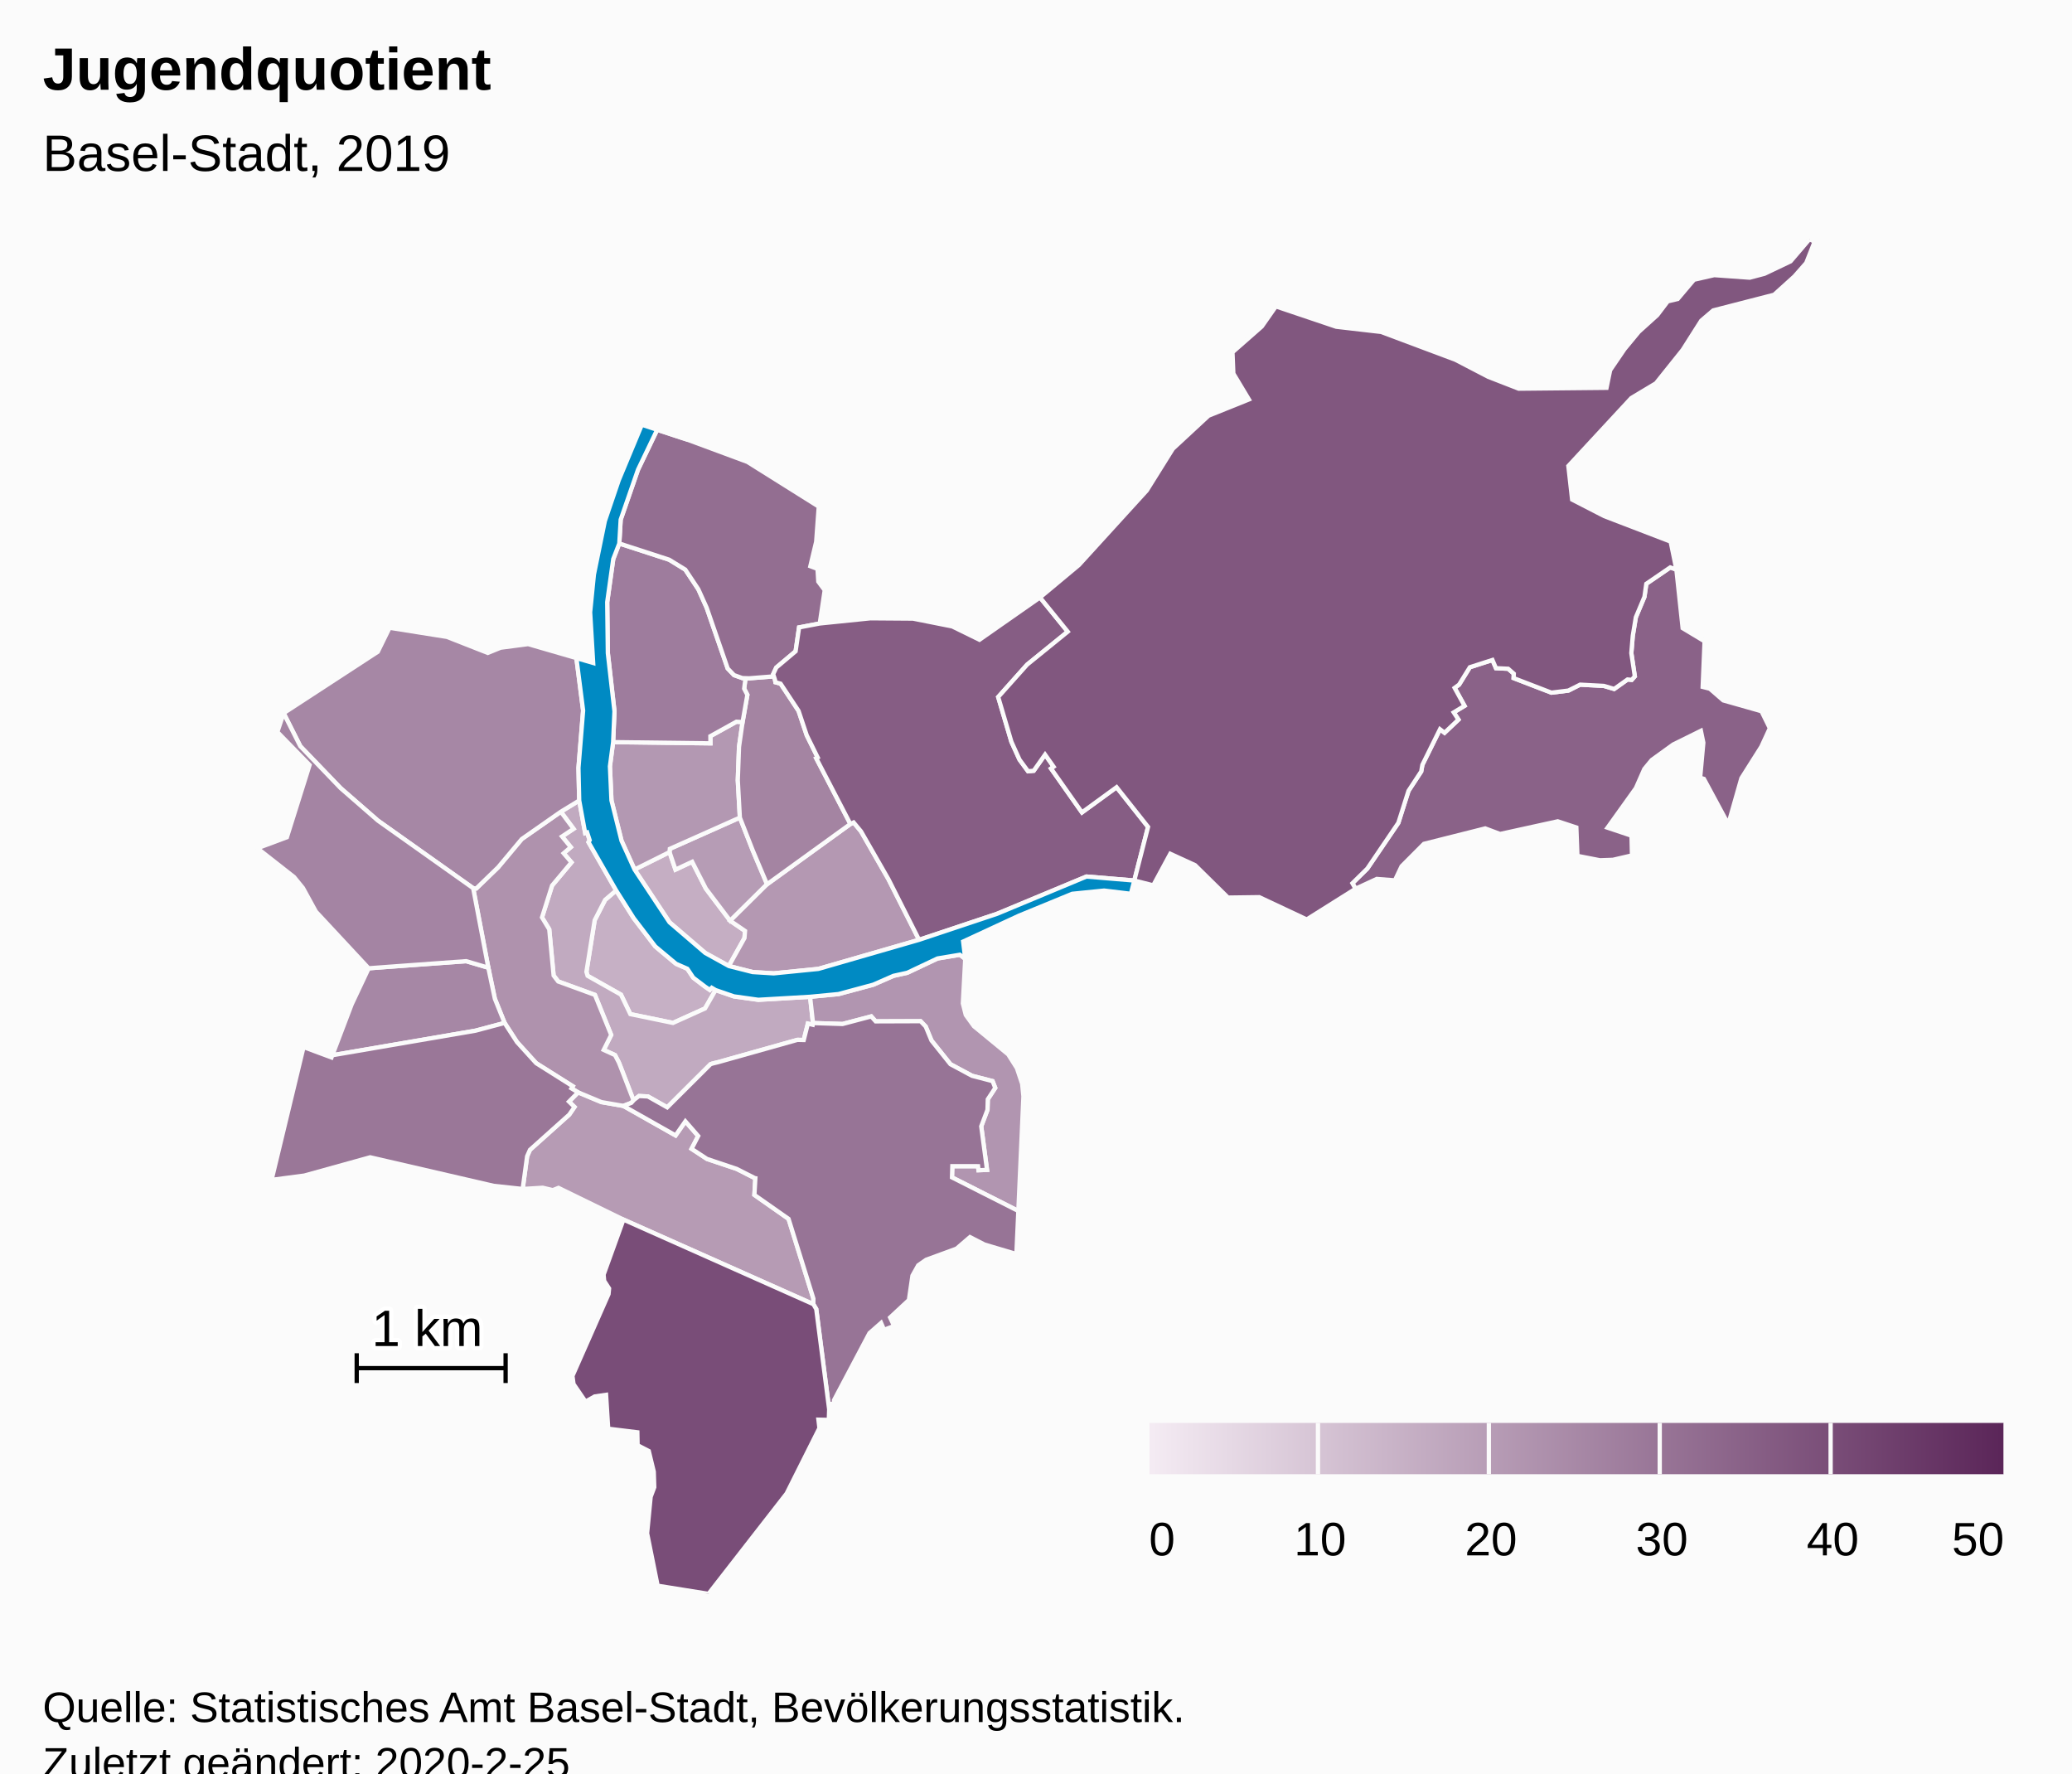
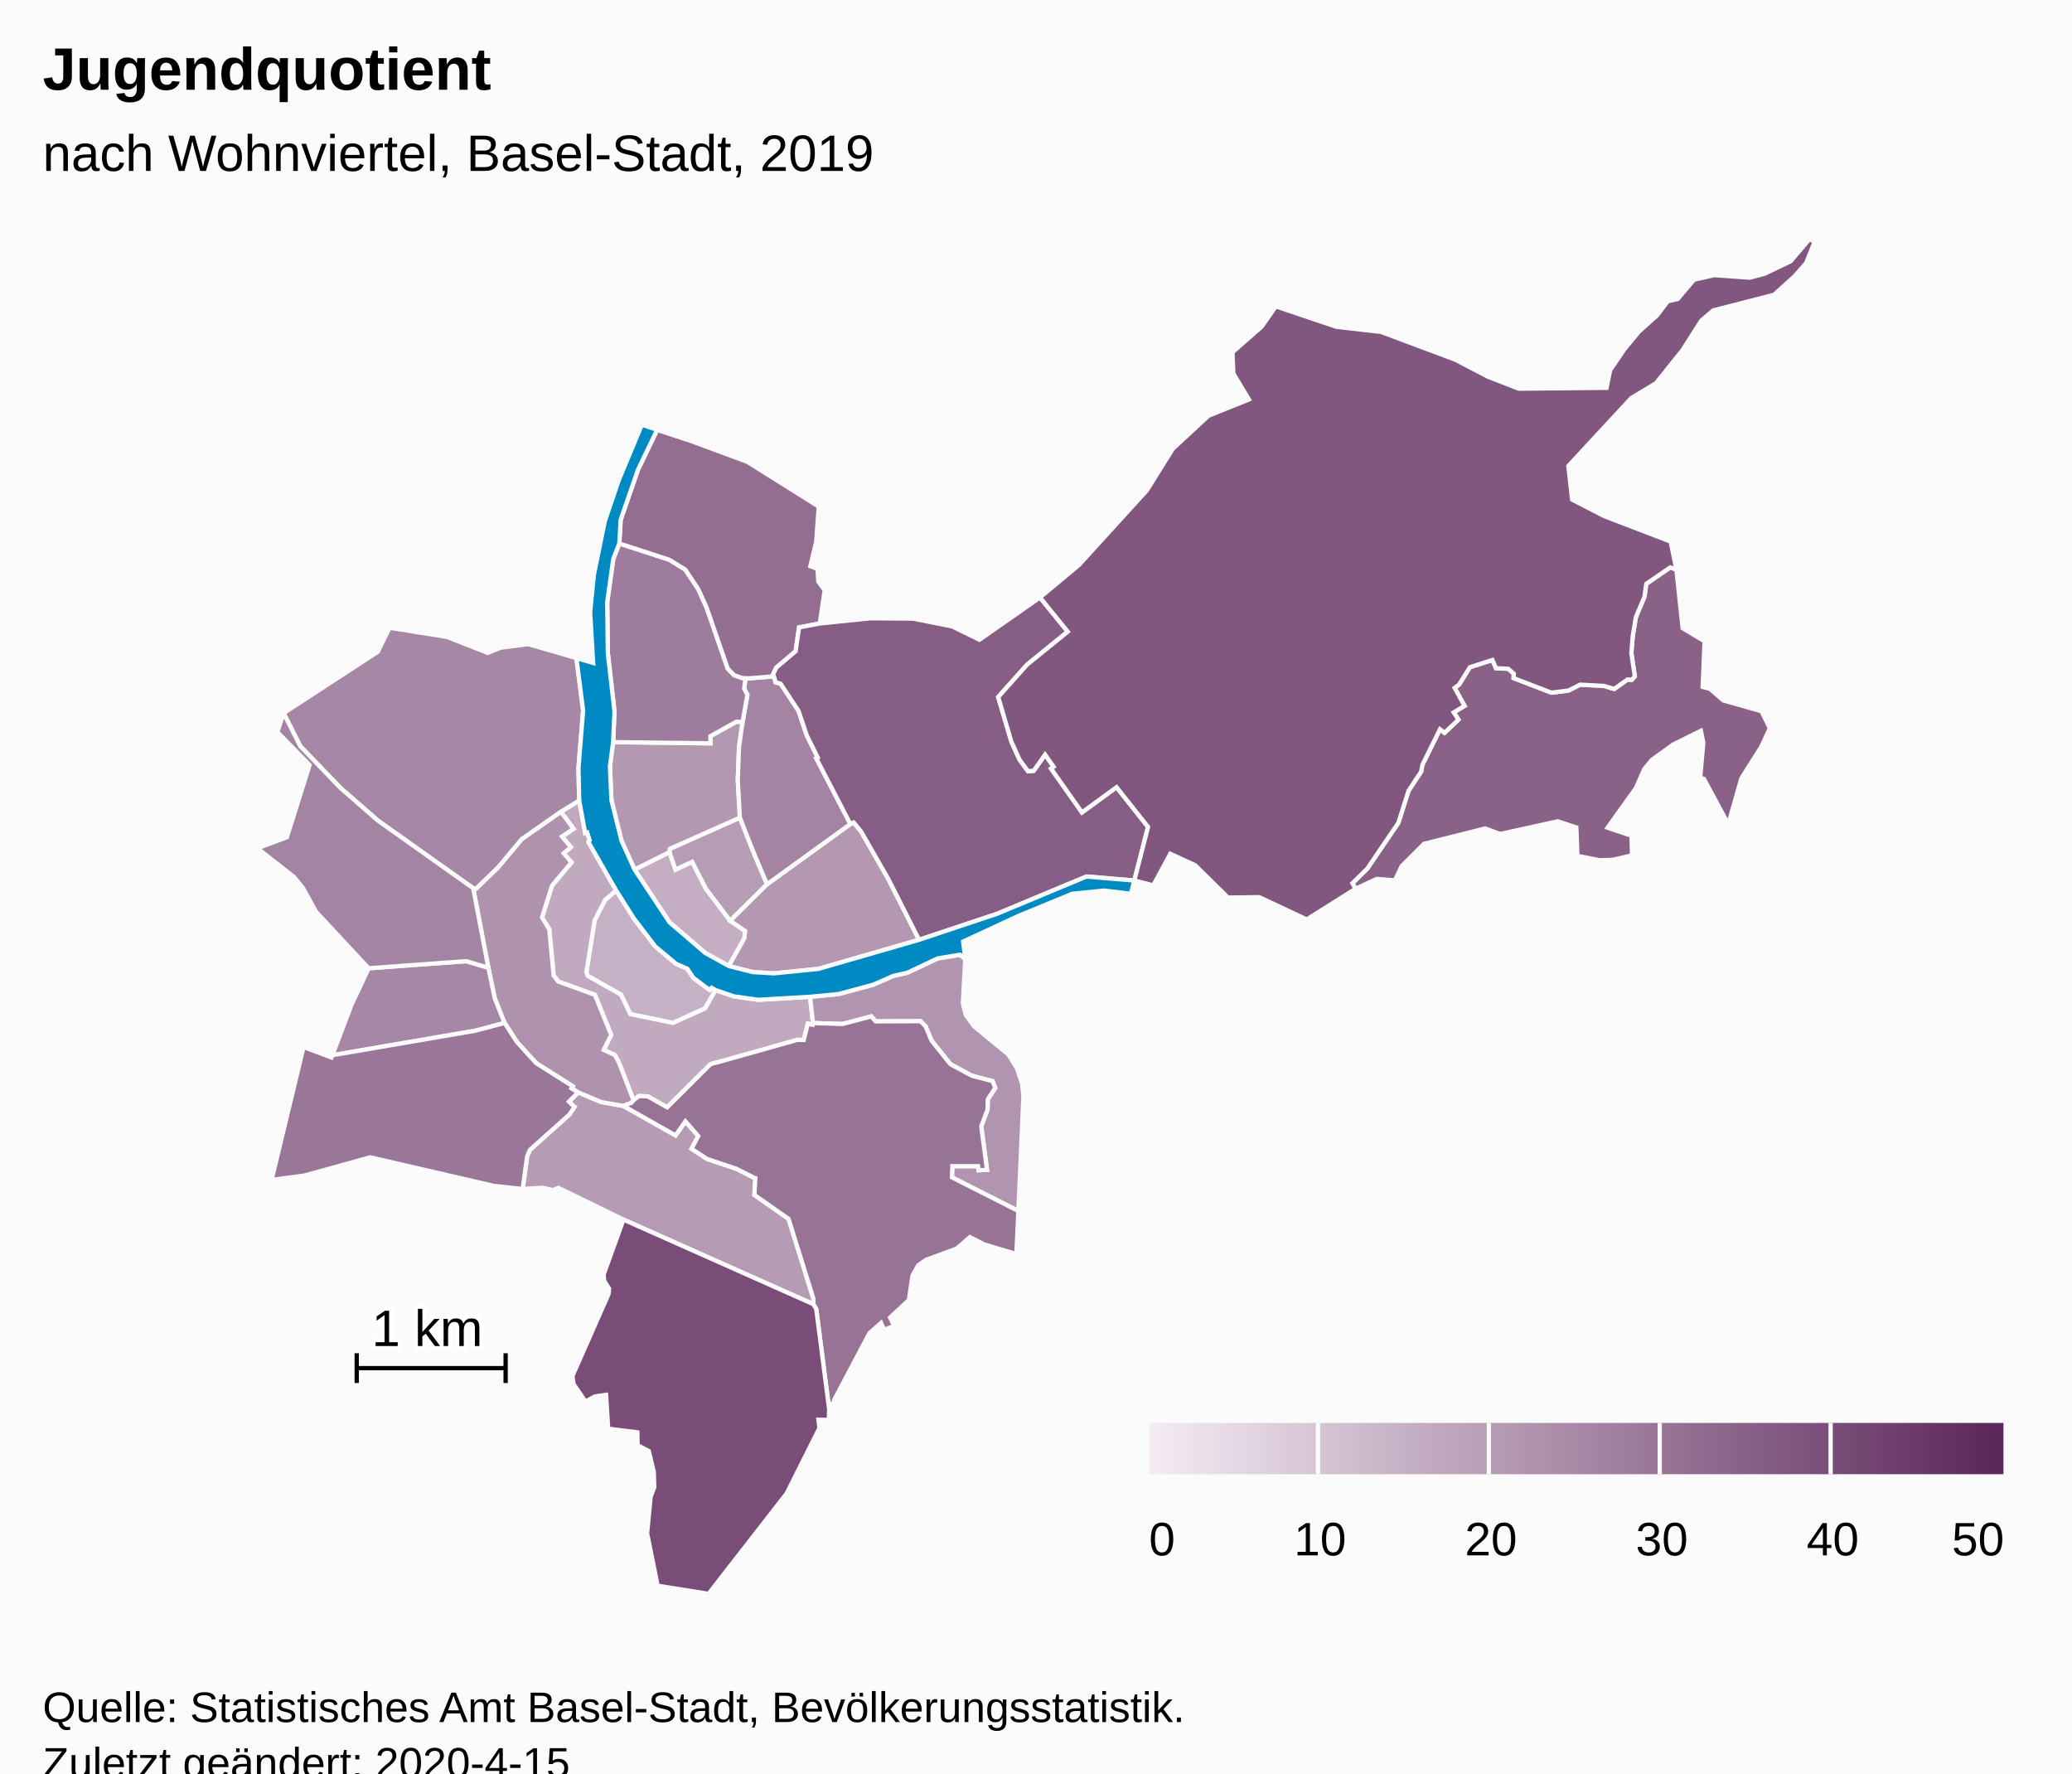
<svg xmlns="http://www.w3.org/2000/svg" version="1.1" class="highcharts-root" style="font-family:Arial;font-size:12px;" viewBox="0 0 485 415">
  <defs>
-     <linearGradient x1="0" y1="0" x2="1" y2="0" id="highcharts-prv0cfm-8">
+     <linearGradient x1="0" y1="0" x2="1" y2="0" id="highcharts-72r997c-8">
      <stop offset="0" stop-color="#f4ebf3" stop-opacity="1" />
      <stop offset="1" stop-color="#5b2659" stop-opacity="1" />
    </linearGradient>
-     <clipPath id="highcharts-prv0cfm-9">
+     <clipPath id="highcharts-72r997c-9">
      <rect x="0" y="0" width="465" height="317" fill="none" />
    </clipPath>
-     <clipPath id="highcharts-prv0cfm-10">
+     <clipPath id="highcharts-72r997c-10">
      <rect x="0" y="0" width="465" height="317" fill="none" />
    </clipPath>
  </defs>
  <rect fill="#fbfbfb" class="highcharts-background" x="0" y="0" width="485" height="428" rx="0" ry="0" />
  <rect fill="none" class="highcharts-plot-background" x="10" y="56" width="465" height="317" />
  <g class="highcharts-pane-group" data-z-index="0" />
  <rect fill="none" class="highcharts-plot-border" data-z-index="1" x="10" y="56" width="465" height="317" />
  <g class="highcharts-series-group" data-z-index="3">
-     <g data-z-index="0.1" class="highcharts-series highcharts-series-0 highcharts-map-series highcharts-color-0 " transform="translate(10,56) scale(1 1)" stroke-width="1" clip-path="url(#highcharts-prv0cfm-10)">
+     <g data-z-index="0.1" class="highcharts-series highcharts-series-0 highcharts-map-series highcharts-color-0 " transform="translate(10,56) scale(1 1)" stroke-width="1" clip-path="url(#highcharts-72r997c-10)">
      <g transform="translate(0,0) scale(1 1)">
        <path fill="rgb(198,176,197)" d="M 157.499 175.701 L 156.598 175.17 156.144 175.659 155.075 174.929 152.283 172.811 150.886 170.715 148.257 169.562 143.381 165.489 138.344 158.895 134.228 152.381 131.642 154.589 129.197 159.353 127.264 171.442 127.542 172.365 135.351 176.77 137.547 181.329 147.524 183.39 155.028 180.005 157.499 175.701 Z" stroke="#fbfbfb" stroke-width="inherit" class="highcharts-point highcharts-color-0" />
        <path fill="rgb(197,174,195)" d="M 160.6 170.072 L 164.262 163.525 164.392 161.864 160.917 159.483 155.23 151.967 152.017 145.68 148.113 147.511 146.718 143.41 138.535 147.497 146.709 159.836 155.075 167.016 160.6 170.072 Z" stroke="#fbfbfb" stroke-width="inherit" class="highcharts-point highcharts-color-0" />
        <path fill="rgb(193,170,192)" d="M 121.275 133.966 L 124.253 137.962 121.554 139.754 123.608 142.254 121.933 143.684 123.765 145.818 119.229 151.236 116.868 158.693 118.562 161.485 119.59 172.302 120.66 173.689 129.26 176.832 133.063 186.201 131.31 189.702 133.959 190.917 134.859 192.639 135.028 193.06 135.577 194.464 138.293 201.518 138.293 201.518 138.423 201.375 139.575 200.494 141.666 200.6 146.177 203.146 156.302 193.06 156.709 192.915 157.154 192.798 157.987 192.601 176.619 187.361 176.735 187.35 178.135 187.386 179.102 183.551 180.23 183.815 180.3 183.42 179.62 177.274 167.502 177.978 161.785 177.176 157.499 175.701 155.028 180.005 147.524 183.39 137.547 181.329 135.351 176.77 127.542 172.365 127.264 171.442 129.197 159.353 131.642 154.589 134.228 152.381 127.748 141.084 128.022 140.633 127.432 138.812 126.973 138.959 125.579 131.345 121.275 133.966 Z" stroke="#fbfbfb" stroke-width="inherit" class="highcharts-point highcharts-color-0" />
        <path fill="rgb(182,156,181)" d="M 160.917 159.483 L 155.23 151.967 152.017 145.68 148.113 147.511 146.718 143.41 146.788 142.65 163.183 135.336 166.205 143.035 167.398 145.867 169.551 150.938 160.917 159.483 Z" stroke="#fbfbfb" stroke-width="inherit" class="highcharts-point highcharts-color-0" />
        <path fill="rgb(182,155,180)" d="M 135.884 202.803 L 135.941 202.824 148.134 209.717 150.43 206.419 153.428 209.851 151.877 212.851 155.494 215.224 162.439 217.55 166.562 219.646 166.593 219.679 166.602 219.691 166.658 219.707 166.811 219.732 166.585 223.64 174.58 229.246 180.392 247.911 180.38 249.21 135.937 229.419 120.729 221.994 119.396 222.524 117.04 221.961 112.341 222.253 113.384 214.605 114.049 213.091 123.252 204.845 124.473 203.06 123.182 201.802 125.33 199.645 130.782 201.92 135.884 202.803 Z" stroke="#fbfbfb" stroke-width="inherit" class="highcharts-point highcharts-color-0" />
        <path fill="rgb(180,152,178)" d="M 160.917 159.483 L 169.551 150.938 189.055 136.836 189.804 136.474 191.537 138.558 197.964 149.763 205.131 163.94 181.565 170.746 171.108 171.791 166.174 171.486 160.6 170.072 164.262 163.525 164.392 161.864 160.917 159.483 Z" stroke="#fbfbfb" stroke-width="inherit" class="highcharts-point highcharts-color-0" />
        <path fill="rgb(179,152,178)" d="M 163.816 112.989 L 162.987 118.776 162.696 126.585 163.183 135.336 146.788 142.65 146.718 143.41 138.535 147.497 135.486 140.77 133.125 131.307 132.767 123.342 133.516 117.677 156.295 117.958 156.279 116.28 162.375 112.898 163.816 112.989 Z" stroke="#fbfbfb" stroke-width="inherit" class="highcharts-point highcharts-color-0" />
        <path fill="rgb(177,149,176)" d="M 215.934 168.4 L 215.381 178.829 216.062 181.531 217.969 184.165 225.998 190.763 228.028 193.968 229.259 197.647 229.555 200.58 228.366 227.399 212.838 219.541 212.917 216.919 218.937 216.922 219.041 217.862 221.037 217.782 219.681 207.589 221.146 203.718 221.217 201.262 222.959 198.6 222.339 197.01 217.52 195.763 212.467 193.046 208.04 187.514 206.679 184.231 205.481 182.984 194.971 183.022 193.933 181.866 187.216 183.64 180.3 183.42 179.62 177.274 186.271 176.636 194.407 174.44 199.141 172.37 202.375 171.652 209.451 168.305 214.679 167.434 215.934 168.4 Z" stroke="#fbfbfb" stroke-width="inherit" class="highcharts-point highcharts-color-0" />
        <path fill="rgb(175,146,173)" d="M 121.275 133.966 L 124.253 137.962 121.554 139.754 123.608 142.254 121.933 143.684 123.765 145.818 119.229 151.236 116.868 158.693 118.562 161.485 119.59 172.302 120.66 173.689 129.26 176.832 133.063 186.201 131.31 189.702 133.959 190.917 134.859 192.639 135.028 193.06 135.577 194.464 138.293 201.518 138.293 201.518 137.765 202.101 135.913 202.813 135.884 202.803 130.782 201.92 125.33 199.645 123.767 198.707 124.071 198.212 115.516 192.819 111.016 187.873 108.11 183.387 105.833 177.737 104.303 170.466 100.759 151.859 101.475 151.925 106.593 146.975 112.133 140.356 121.275 133.966 Z" stroke="#fbfbfb" stroke-width="inherit" class="highcharts-point highcharts-color-0" />
        <path fill="rgb(166,135,165)" d="M 79.844 170.341 L 76.296 170.603 72.323 179.035 67.793 190.952 101.329 185.197 108.11 183.387 105.833 177.737 104.303 170.466 99.12 168.936 83.079 170.102 79.844 170.341 Z" stroke="#fbfbfb" stroke-width="inherit" class="highcharts-point highcharts-color-0" />
        <path fill="rgb(166,135,165)" d="M 121.275 133.966 L 112.133 140.356 106.593 146.975 101.475 151.925 100.759 151.859 78.467 136.05 69.733 128.445 60.293 118.632 56.393 110.894 78.431 96.531 81.183 90.91 94.625 93.046 104.175 96.798 107.187 95.576 113.625 94.733 124.918 98.005 126.494 110.293 125.404 123.705 125.579 131.345 121.275 133.966 Z" stroke="#fbfbfb" stroke-width="inherit" class="highcharts-point highcharts-color-0" />
        <path fill="rgb(164,132,163)" d="M 79.844 170.341 L 76.296 170.603 63.941 157.334 60.916 151.809 58.833 149.249 50.241 142.513 57.155 139.93 62.468 123.029 54.926 115.298 56.393 110.894 60.293 118.632 69.733 128.445 78.467 136.05 100.759 151.859 104.303 170.466 99.12 168.936 83.079 170.102 79.844 170.341 Z" stroke="#fbfbfb" stroke-width="inherit" class="highcharts-point highcharts-color-0" />
        <path fill="rgb(164,132,162)" d="M 171.403 103.076 L 171.51 103.671 172.712 103.994 176.923 110.368 178.833 116.074 181.398 121.262 181.055 121.448 189.055 136.836 169.551 150.938 167.398 145.867 166.205 143.035 163.183 135.336 162.696 126.585 162.987 118.776 163.816 112.989 164.938 106.62 164.189 105.163 164.506 102.713 164.506 102.713 165.377 102.741 171.149 102.283 171.403 103.076 Z" stroke="#fbfbfb" stroke-width="inherit" class="highcharts-point highcharts-color-0" />
        <path fill="rgb(158,124,157)" d="M 163.816 112.989 L 162.375 112.898 156.279 116.28 156.295 117.958 133.516 117.677 133.83 110.446 132.279 96.852 132.132 84.911 133.545 74.828 134.962 71.188 146.634 74.983 150.407 77.299 153.46 81.9 155.408 86.21 160.332 100.443 161.819 101.992 163.754 102.689 164.506 102.713 164.506 102.713 164.189 105.163 164.938 106.62 163.816 112.989 Z" stroke="#fbfbfb" stroke-width="inherit" class="highcharts-point highcharts-color-0" />
        <path fill="rgb(154,119,152)" d="M 123.182 201.802 L 124.473 203.06 123.252 204.845 114.049 213.091 113.384 214.605 112.341 222.253 105.568 221.523 76.646 214.839 61.241 219.111 53.571 220.12 61.057 189.036 67.596 191.469 67.793 190.952 101.329 185.197 108.11 183.387 111.016 187.873 115.516 192.819 124.071 198.212 123.767 198.707 125.33 199.645 123.182 201.802 Z" stroke="#fbfbfb" stroke-width="inherit" class="highcharts-point highcharts-color-0" />
        <path fill="rgb(151,116,150)" d="M 135.941 202.824 L 148.134 209.717 150.43 206.419 153.428 209.851 151.877 212.851 155.494 215.224 162.439 217.55 166.562 219.646 166.593 219.679 166.602 219.691 166.658 219.707 166.811 219.732 166.585 223.64 174.58 229.246 180.392 247.911 180.38 249.21 181.063 250.358 184.087 273.822 184.261 272.575 185.286 272.432 185.221 271.679 193.517 255.989 196.239 253.598 196.934 255.214 199.278 254.309 198.352 252.32 202.748 248.235 203.579 242.531 204.929 240.116 206.774 238.826 213.898 236.216 217.046 233.511 220.448 235.256 227.911 237.472 228.366 227.399 212.838 219.541 212.917 216.919 218.937 216.922 219.041 217.862 221.037 217.782 219.681 207.589 221.146 203.718 221.217 201.262 222.959 198.6 222.339 197.01 217.52 195.763 212.467 193.046 208.04 187.514 206.679 184.231 205.481 182.984 194.971 183.022 193.933 181.866 187.216 183.64 180.3 183.42 180.23 183.815 179.102 183.551 178.135 187.386 176.735 187.35 176.619 187.361 157.987 192.601 157.154 192.798 156.709 192.915 156.302 193.06 146.177 203.146 141.666 200.6 139.575 200.494 138.423 201.375 138.293 201.518 137.765 202.101 135.913 202.813 135.941 202.824 Z" stroke="#fbfbfb" stroke-width="inherit" class="highcharts-point highcharts-color-0" />
        <path fill="rgb(147,110,145)" d="M 163.754 102.689 L 161.819 101.992 160.332 100.443 155.408 86.21 153.46 81.9 150.407 77.299 146.634 74.983 134.962 71.188 135.284 65.618 139.335 53.928 143.827 44.575 151.067 46.95 164.966 52.101 181.647 62.565 181.045 70.783 179.679 76.506 181.358 77.133 181.544 80.105 183.043 82.121 181.878 89.91 177.043 90.831 176.23 96.415 171.705 100.224 170.984 101.767 171.149 102.283 165.377 102.741 164.506 102.713 163.754 102.689 Z" stroke="#fbfbfb" stroke-width="inherit" class="highcharts-point highcharts-color-0" />
        <path fill="rgb(138,98,136)" d="M 371.94 103.104 L 372.668 102.284 371.851 96.838 372.19 92.784 372.906 88.459 374.924 83.662 375.356 80.619 380.964 76.786 382.395 77.294 383.863 91.004 388.995 94.085 388.549 104.752 390.216 105.173 393.368 107.908 402.318 110.447 404.272 114.421 402.285 118.735 397.612 126.122 394.549 136.882 388.836 126.276 387.962 126.008 388.706 117.814 388.135 115.031 381.646 118.233 376.619 121.862 374.893 123.955 372.916 128.439 366.287 137.696 371.894 139.576 372.004 144.181 367.544 145.218 364.497 145.323 359.235 144.295 358.983 137.65 354.623 136.211 341.123 139.174 337.649 137.871 323.297 141.483 318.077 146.723 316.511 150.024 312.262 149.693 307.301 151.991 306.564 150.702 310.046 147.276 317.317 136.568 319.695 129.074 322.666 124.548 322.944 122.984 327.062 114.67 328.128 115.488 331.386 112.408 330.274 110.716 332.803 109.184 330.489 104.983 331.533 104.219 334.052 100.152 339.342 98.448 340.167 100.371 343.023 100.506 344.341 101.655 344.3 102.693 353.14 106.098 357.111 105.61 359.868 104.225 365.426 104.519 367.835 105.235 370.963 103.015 371.558 103.069 371.94 103.104 Z" stroke="#fbfbfb" stroke-width="inherit" class="highcharts-point highcharts-color-0" />
        <path fill="rgb(134,93,132)" d="M 171.403 103.076 L 171.51 103.671 172.712 103.994 176.923 110.368 178.833 116.074 181.398 121.262 181.055 121.448 189.055 136.836 189.804 136.474 191.537 138.558 197.964 149.763 205.131 163.94 223.394 157.848 244.309 149.134 255.51 150.066 255.51 150.066 258.729 137.517 251.362 128.226 243.255 134.127 236.542 124.6 236.02 123.859 236.625 123.433 234.625 120.595 231.965 124.375 230.641 124.497 228.64 121.774 226.739 117.585 225.284 112.658 223.649 107.121 230.418 99.542 239.93 91.826 233.433 83.818 219.267 93.719 212.895 90.595 203.702 88.769 193.753 88.695 181.878 89.91 177.043 90.831 176.23 96.415 171.705 100.224 170.984 101.767 171.403 103.076 Z" stroke="#fbfbfb" stroke-width="inherit" class="highcharts-point highcharts-color-0" />
        <path fill="rgb(129,87,127)" d="M 236.02 123.859 L 236.625 123.433 234.625 120.595 231.965 124.375 230.641 124.497 228.64 121.774 226.739 117.585 225.284 112.658 223.649 107.121 230.418 99.542 239.93 91.826 233.433 83.818 242.529 76.243 258.434 58.79 264.53 49.032 272.882 41.288 282.337 37.479 278.695 31.418 278.49 26.44 285.347 20.421 288.65 15.702 302.785 20.466 313.295 21.681 330.683 28.195 338.376 32.192 345.489 34.96 366.047 34.759 366.893 30.638 370.245 25.711 373.592 21.662 377.915 17.76 380.371 14.522 382.711 13.968 386.519 9.462 391.261 8.386 399.56 8.981 403.043 8.059 409.124 5.157 413.534 0 414.759 0.549 412.793 5.53 410.02 8.684 405.26 12.982 391.017 16.645 388.217 19.035 383.87 25.872 377.606 33.698 371.846 37.145 357.11 53.048 357.991 60.916 365.52 64.79 381.052 70.75 382.395 77.294 380.964 76.786 375.356 80.619 374.924 83.662 372.906 88.459 372.19 92.784 371.851 96.838 372.668 102.284 371.94 103.104 371.558 103.069 370.963 103.015 367.835 105.235 365.426 104.519 359.868 104.225 357.111 105.61 353.14 106.098 344.3 102.693 344.341 101.655 343.023 100.506 340.167 100.371 339.342 98.448 334.052 100.152 331.533 104.219 330.489 104.983 332.803 109.184 330.274 110.716 331.386 112.408 328.128 115.488 327.062 114.67 322.944 122.984 322.666 124.548 319.695 129.074 317.317 136.568 310.046 147.276 306.564 150.702 307.301 151.991 295.865 159.176 284.765 153.96 277.444 154.057 269.742 146.473 263.934 143.81 259.946 151.193 255.51 150.066 258.729 137.517 251.362 128.226 243.255 134.127 236.542 124.6 236.02 123.859 Z" stroke="#fbfbfb" stroke-width="inherit" class="highcharts-point highcharts-color-0" />
        <path fill="rgb(121,77,120)" d="M 135.937 229.419 L 180.38 249.21 181.063 250.358 184.087 273.822 184.001 276.293 181.572 276.239 181.807 278.203 174.134 293.503 155.841 317 143.935 315.096 141.47 302.832 142.301 294.297 143.144 292.046 143.031 288.415 141.865 283.579 139.248 282.225 139.188 279.194 132.364 278.355 131.867 270.422 129.207 270.804 127.061 272.016 124.244 267.893 123.999 265.997 132.443 246.854 132.572 245.537 131.42 243.75 131.285 242.295 135.937 229.419 Z" stroke="#fbfbfb" stroke-width="inherit" class="highcharts-point highcharts-color-0" />
      </g>
    </g>
    <g data-z-index="0.1" class="highcharts-markers highcharts-series-0 highcharts-map-series highcharts-color-0 " transform="translate(10,56) scale(1 1)" clip-path="none" />
-     <g data-z-index="0.1" class="highcharts-series highcharts-series-1 highcharts-map-series highcharts-color-1 " visibility="hidden" transform="translate(10,56) scale(1 1)" clip-path="url(#highcharts-prv0cfm-10)" />
+     <g data-z-index="0.1" class="highcharts-series highcharts-series-1 highcharts-map-series highcharts-color-1 " visibility="hidden" transform="translate(10,56) scale(1 1)" clip-path="url(#highcharts-72r997c-10)" />
    <g data-z-index="0.1" class="highcharts-markers highcharts-series-1 highcharts-map-series highcharts-color-1 " visibility="hidden" transform="translate(10,56) scale(1 1)" clip-path="none" />
-     <g data-z-index="0.1" class="highcharts-series highcharts-series-2 highcharts-map-series " transform="translate(10,56) scale(1 1)" stroke-width="1" clip-path="url(#highcharts-prv0cfm-10)">
+     <g data-z-index="0.1" class="highcharts-series highcharts-series-2 highcharts-map-series " transform="translate(10,56) scale(1 1)" stroke-width="1" clip-path="url(#highcharts-72r997c-10)">
      <g transform="translate(0,0) scale(1 1)">
        <path fill="#008AC3" d="M 160.6 170.072 L 166.174 171.486 171.108 171.791 181.565 170.746 205.131 163.94 223.394 157.848 244.309 149.134 255.51 150.066 254.712 153.175 248.443 152.417 240.984 153.17 228.529 158.284 215.447 164.346 215.934 168.4 214.679 167.434 209.451 168.305 202.375 171.652 199.141 172.37 194.407 174.44 186.271 176.636 179.62 177.274 167.502 177.978 161.785 177.176 157.499 175.701 156.598 175.17 156.144 175.659 155.075 174.929 152.283 172.811 150.886 170.715 148.257 169.562 143.381 165.489 138.344 158.895 134.228 152.381 127.748 141.084 128.022 140.633 127.432 138.812 126.973 138.959 125.579 131.345 125.404 123.705 126.494 110.293 124.918 98.005 128.847 99.153 128.136 87.292 129.017 78.474 131.58 65.937 134.826 56.393 140.241 43.398 151.067 46.95 143.827 44.575 139.335 53.928 135.284 65.618 134.962 71.188 133.545 74.828 132.132 84.911 132.279 96.852 133.83 110.446 133.516 117.677 132.767 123.342 133.125 131.307 135.486 140.77 138.535 147.497 146.709 159.836 155.075 167.016 160.6 170.072 Z" stroke="#fbfbfb" stroke-width="inherit" class="highcharts-point" />
      </g>
    </g>
    <g data-z-index="0.1" class="highcharts-markers highcharts-series-2 highcharts-map-series " transform="translate(10,56) scale(1 1)" clip-path="none" />
-     <g data-z-index="0.1" class="highcharts-series highcharts-series-3 highcharts-mapline-series " transform="translate(10,56) scale(1 1)" stroke-width="1" clip-path="url(#highcharts-prv0cfm-10)">
+     <g data-z-index="0.1" class="highcharts-series highcharts-series-3 highcharts-mapline-series " transform="translate(10,56) scale(1 1)" stroke-width="1" clip-path="url(#highcharts-72r997c-10)">
      <g transform="translate(0,0) scale(1 1)">
        <path fill="none" d="M 73.496 260.693 L 73.496 267.664 73.496 264.179 108.351 264.179 108.351 260.693 108.351 267.664" stroke="black" stroke-width="inherit" class="highcharts-point" />
      </g>
    </g>
    <g data-z-index="0.1" class="highcharts-markers highcharts-series-3 highcharts-mapline-series " transform="translate(10,56) scale(1 1)" clip-path="none" />
  </g>
  <text x="10" text-anchor="start" class="highcharts-title" data-z-index="4" style="color:#000000;font-size:14px;font-weight:bold;font-family:Arial;fill:#000000;" y="21">
    <tspan>Jugendquotient</tspan>
  </text>
  <text x="10" text-anchor="start" class="highcharts-subtitle" data-z-index="4" style="color:#000000;font-size:12px;font-weight:normal;font-family:Arial;fill:#000000;" y="40">
-     <tspan>Basel-Stadt, 2019</tspan>
+     <tspan>nach Wohnviertel, Basel-Stadt, 2019</tspan>
  </text>
-   <g data-z-index="6" class="highcharts-data-labels highcharts-series-3 highcharts-mapline-series " visibility="visible" transform="translate(10,56) scale(1 1)" clip-path="url(#highcharts-prv0cfm-9)">
+   <g data-z-index="6" class="highcharts-data-labels highcharts-series-3 highcharts-mapline-series " visibility="visible" transform="translate(10,56) scale(1 1)" clip-path="url(#highcharts-72r997c-9)">
    <g class="highcharts-label highcharts-data-label highcharts-data-label-color-undefined " data-z-index="1" transform="translate(77,247)">
      <text x="0" data-z-index="1" style="font-size:12px;font-weight:normal;color:black;fill:black;" y="12">
        <tspan x="0" y="12" class="highcharts-text-outline" fill="#FFFFFF" stroke="#FFFFFF" stroke-width="2px" stroke-linejoin="round" style="">1 km</tspan>
        <tspan x="0" y="12">1 km</tspan>
      </text>
    </g>
  </g>
  <g class="highcharts-legend" data-z-index="7" transform="translate(261,326)">
    <rect fill="none" class="highcharts-legend-box" rx="0" ry="0" x="0" y="0" width="214" height="47" visibility="visible" />
    <g data-z-index="1">
      <g>
        <g class="highcharts-legend-item highcharts-undefined-series highcharts-color-undefined" data-z-index="1" transform="translate(8,3)">
-           <rect x="0" y="4" width="200" height="12" fill="url(#highcharts-prv0cfm-8)" data-z-index="1" />
+           <rect x="0" y="4" width="200" height="12" fill="url(#highcharts-72r997c-8)" data-z-index="1" />
          <g class="highcharts-grid highcharts-coloraxis-grid " data-z-index="1">
            <path fill="none" stroke="#fbfbfb" stroke-width="1" data-z-index="1" class="highcharts-grid-line" d="M -0.5 4 L -0.5 16" opacity="1" />
            <path fill="none" stroke="#fbfbfb" stroke-width="1" data-z-index="1" class="highcharts-grid-line" d="M 39.5 4 L 39.5 16" opacity="1" />
            <path fill="none" stroke="#fbfbfb" stroke-width="1" data-z-index="1" class="highcharts-grid-line" d="M 79.5 4 L 79.5 16" opacity="1" />
            <path fill="none" stroke="#fbfbfb" stroke-width="1" data-z-index="1" class="highcharts-grid-line" d="M 119.5 4 L 119.5 16" opacity="1" />
            <path fill="none" stroke="#fbfbfb" stroke-width="1" data-z-index="1" class="highcharts-grid-line" d="M 159.5 4 L 159.5 16" opacity="1" />
            <path fill="none" stroke="#fbfbfb" stroke-width="1" data-z-index="1" class="highcharts-grid-line" d="M 200.5 4 L 200.5 16" opacity="1" />
          </g>
          <text x="21" style="color:#333333;font-size:12px;font-weight:bold;cursor:pointer;fill:#333333;" text-anchor="start" data-z-index="2" y="15" />
          <g class="highcharts-axis highcharts-coloraxis " data-z-index="2">
            <path fill="none" class="highcharts-axis-line" data-z-index="7" d="M 0 16 L 200 16" />
          </g>
          <g class="highcharts-axis-labels highcharts-coloraxis-labels " data-z-index="7">
            <text x="3" style="color:black;cursor:default;font-size:11px;fill:black;" text-anchor="middle" transform="translate(0,0)" y="35" opacity="1">0</text>
            <text x="40" style="color:black;cursor:default;font-size:11px;fill:black;" text-anchor="middle" transform="translate(0,0)" y="35" opacity="1">10</text>
            <text x="80" style="color:black;cursor:default;font-size:11px;fill:black;" text-anchor="middle" transform="translate(0,0)" y="35" opacity="1">20</text>
            <text x="120" style="color:black;cursor:default;font-size:11px;fill:black;" text-anchor="middle" transform="translate(0,0)" y="35" opacity="1">30</text>
            <text x="160" style="color:black;cursor:default;font-size:11px;fill:black;" text-anchor="middle" transform="translate(0,0)" y="35" opacity="1">40</text>
            <text x="194" style="color:black;cursor:default;font-size:11px;fill:black;" text-anchor="middle" transform="translate(0,0)" y="35" opacity="1">50</text>
          </g>
        </g>
      </g>
    </g>
  </g>
  <text x="10" class="highcharts-credits" text-anchor="start" data-z-index="8" style="cursor:default;color:#000000;font-size:10px;fill:#000000;" y="403">
    <tspan>Quelle: Statistisches Amt Basel-Stadt, Bevölkerungsstatistik.</tspan>
-     <tspan x="10" dy="13">Zuletzt geändert: 2020-2-25</tspan>
+     <tspan x="10" dy="13">Zuletzt geändert: 2020-4-15</tspan>
  </text>
</svg>
